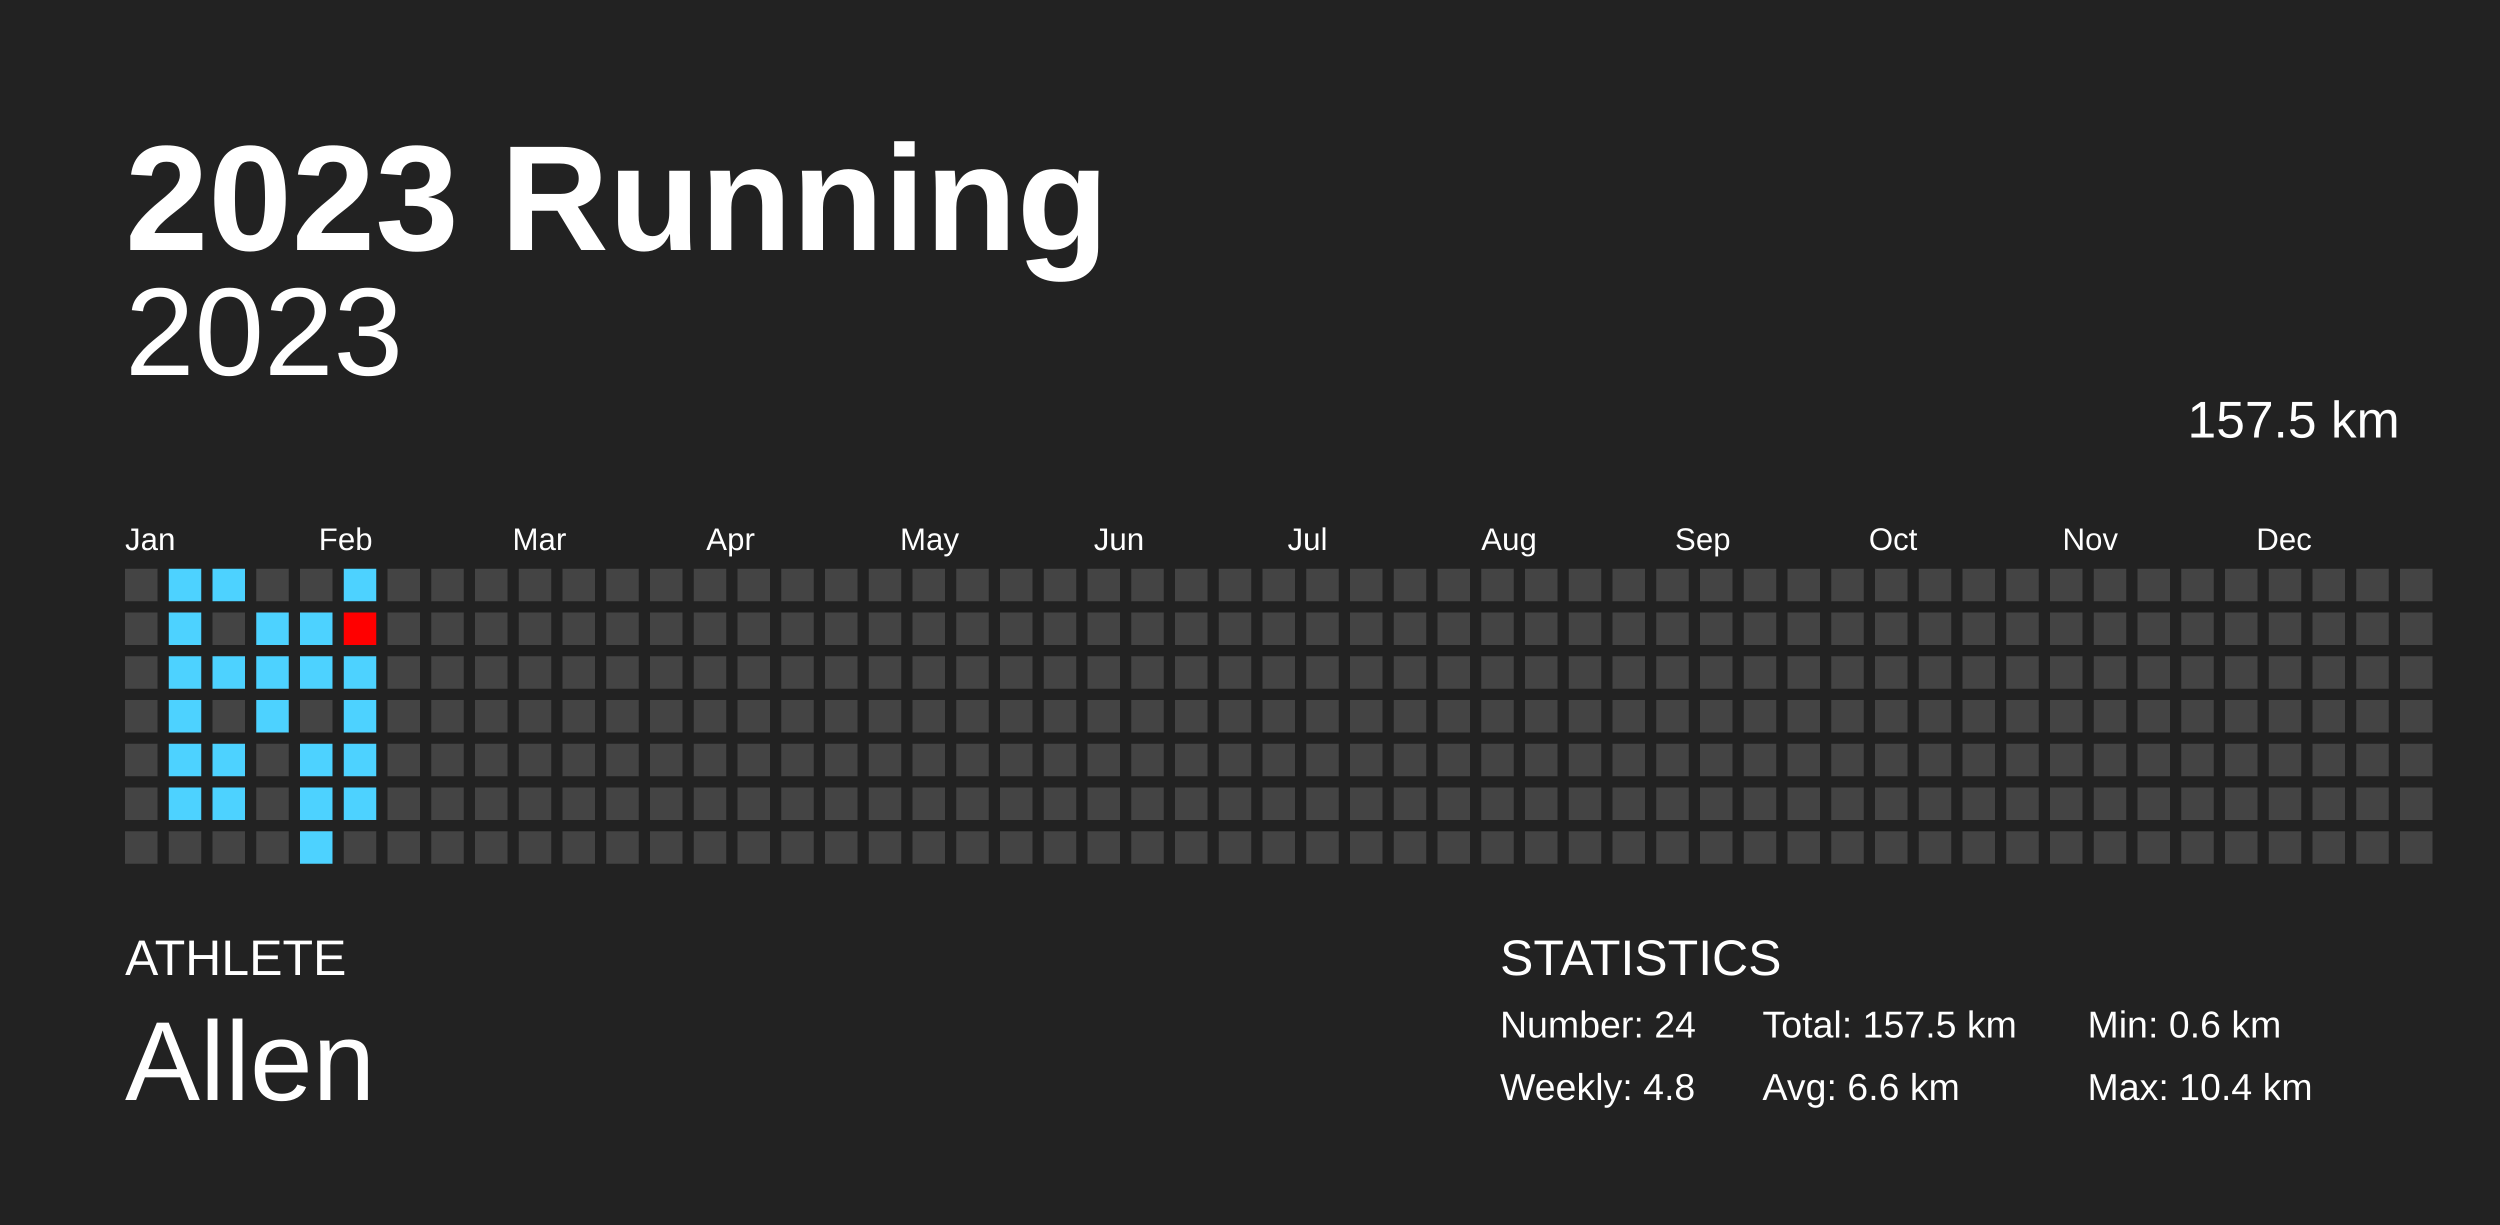
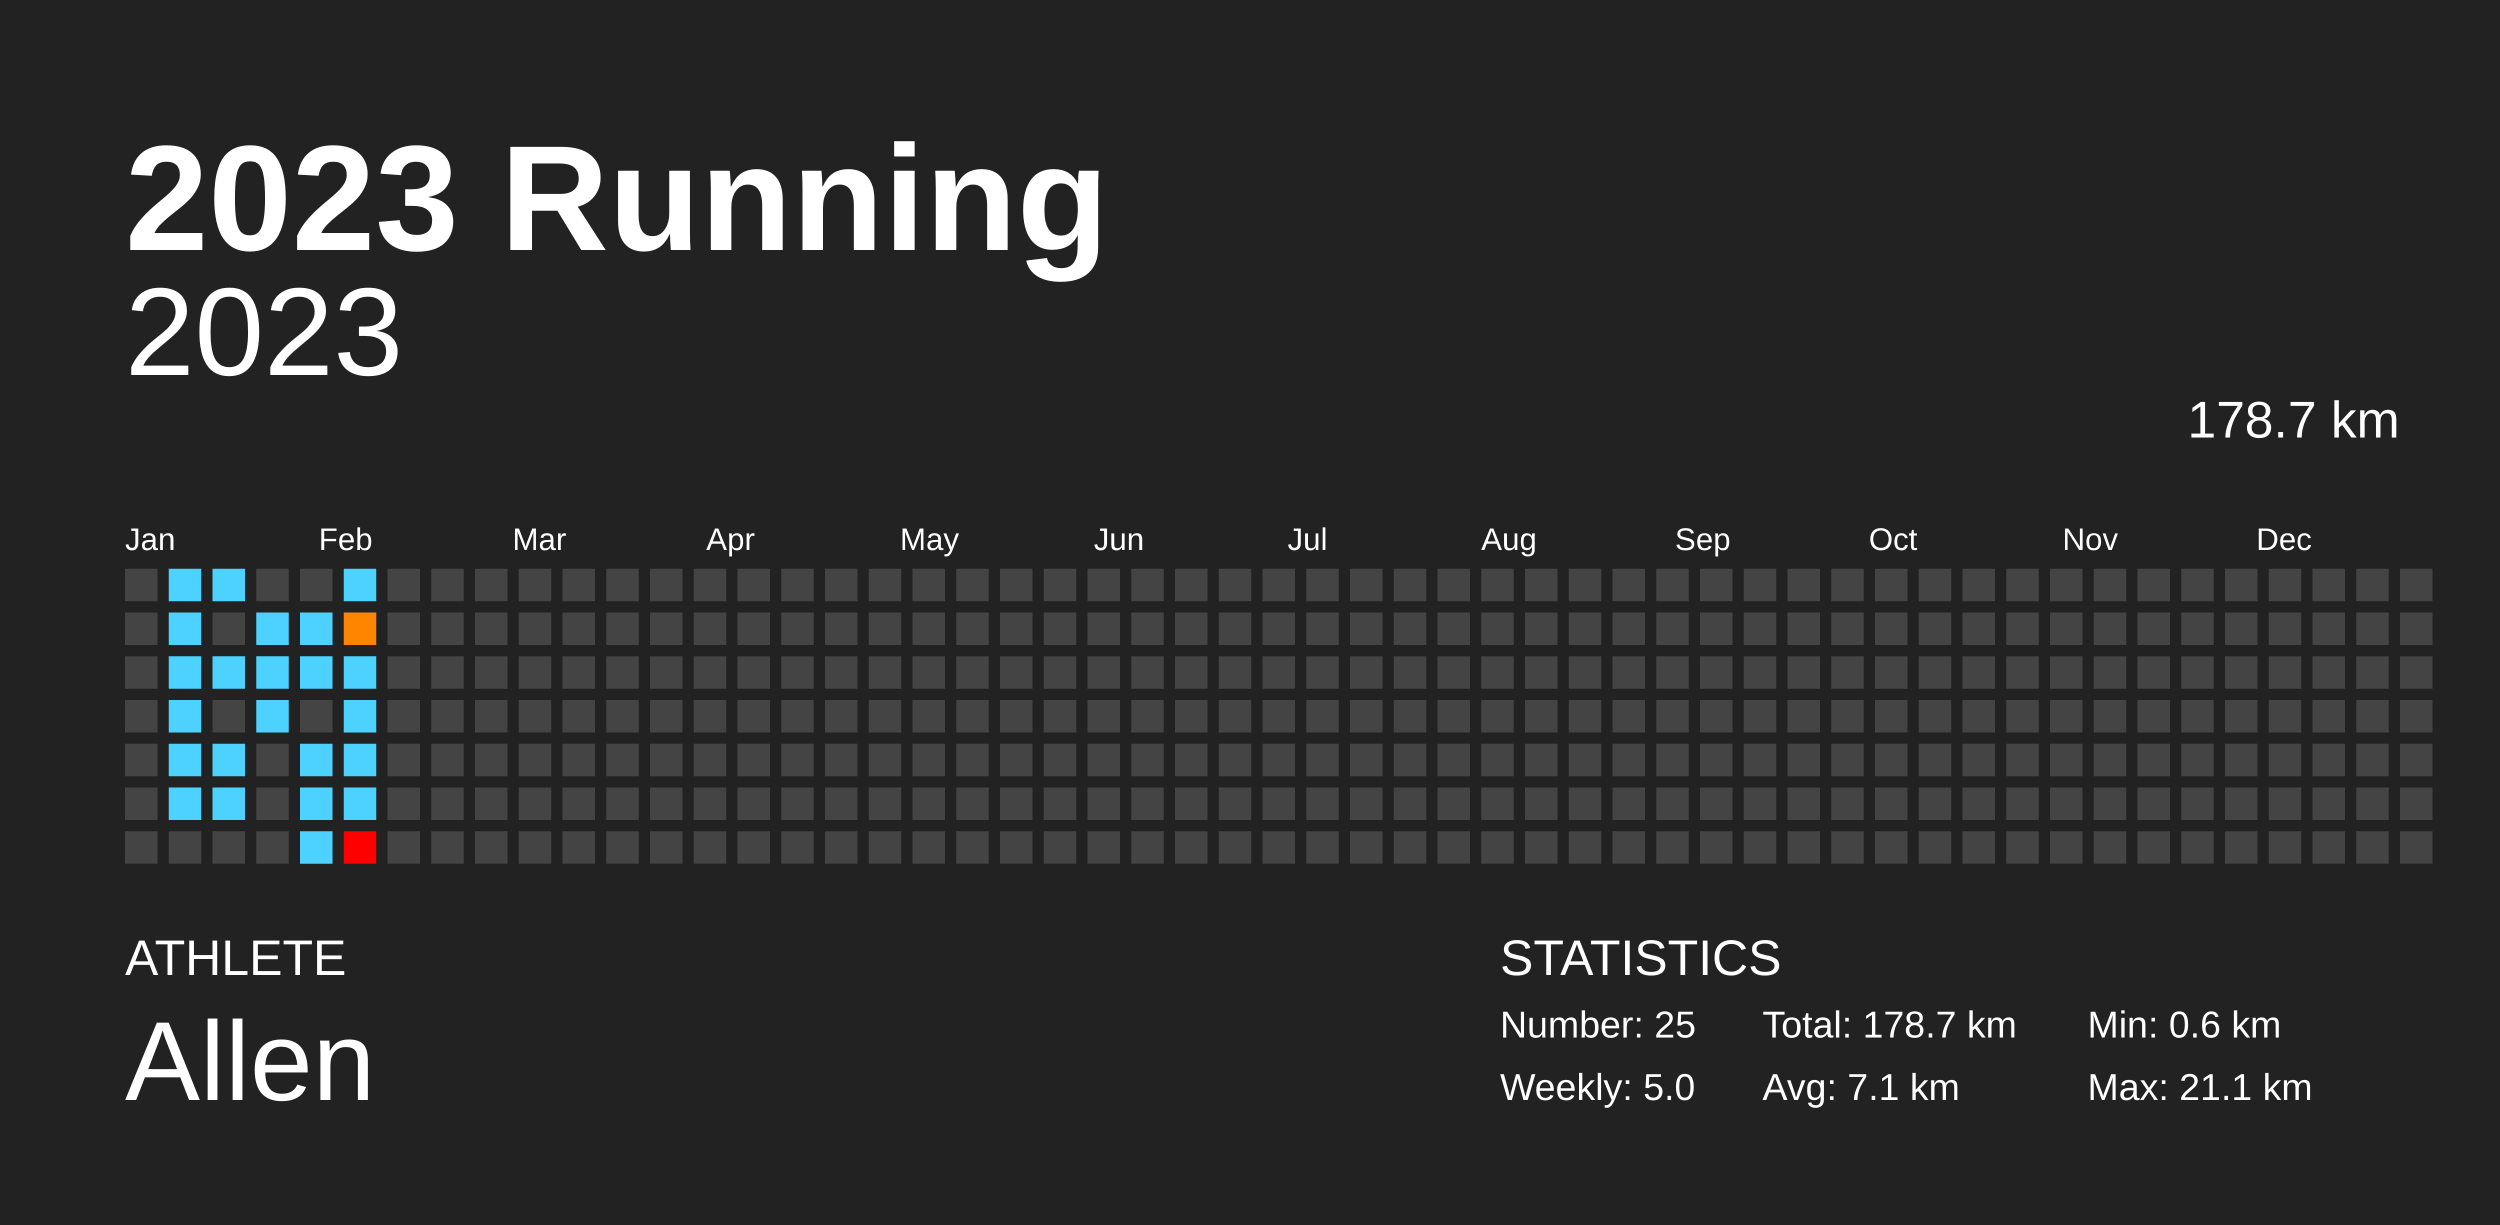
<svg xmlns="http://www.w3.org/2000/svg" baseProfile="full" height="98mm" version="1.1" viewBox="0,0,200,98" width="200mm">
  <defs />
  <rect fill="#222222" height="98" width="200" x="0" y="0" />
  <text fill="#FFFFFF" style="font-size:12px; font-family:Arial; font-weight:bold;" x="10" y="20">2023 Running</text>
  <text fill="#FFFFFF" style="font-size:4px; font-family:Arial" x="10" y="78">ATHLETE</text>
  <text fill="#FFFFFF" style="font-size:9px; font-family:Arial" x="10" y="88">Allen</text>
  <text fill="#FFFFFF" style="font-size:4px; font-family:Arial" x="120" y="78">STATISTICS</text>
-   <text fill="#FFFFFF" style="font-size:3px; font-family:Arial" x="120" y="83">Number: 24</text>
-   <text fill="#FFFFFF" style="font-size:3px; font-family:Arial" x="120" y="88">Weekly: 4.8</text>
-   <text fill="#FFFFFF" style="font-size:3px; font-family:Arial" x="141" y="83">Total: 157.5 km</text>
-   <text fill="#FFFFFF" style="font-size:3px; font-family:Arial" x="141" y="88">Avg: 6.6 km</text>
+   <text fill="#FFFFFF" style="font-size:3px; font-family:Arial" x="120" y="83">Number: 25</text>
+   <text fill="#FFFFFF" style="font-size:3px; font-family:Arial" x="120" y="88">Weekly: 5.0</text>
+   <text fill="#FFFFFF" style="font-size:3px; font-family:Arial" x="141" y="83">Total: 178.7 km</text>
+   <text fill="#FFFFFF" style="font-size:3px; font-family:Arial" x="141" y="88">Avg: 7.1 km</text>
  <text fill="#FFFFFF" style="font-size:3px; font-family:Arial" x="167" y="83">Min: 0.6 km</text>
-   <text fill="#FFFFFF" style="font-size:3px; font-family:Arial" x="167" y="88">Max: 10.4 km</text>
+   <text fill="#FFFFFF" style="font-size:3px; font-family:Arial" x="167" y="88">Max: 21.1 km</text>
  <text alignment-baseline="hanging" fill="#FFFFFF" style="font-size:10.0px; font-family:Arial;" x="10" y="30">2023</text>
-   <text alignment-baseline="hanging" fill="#FFFFFF" style="font-size:4.125px; font-family:Arial;" x="175" y="35">157.5 km</text>
+   <text alignment-baseline="hanging" fill="#FFFFFF" style="font-size:4.125px; font-family:Arial;" x="175" y="35">178.7 km</text>
  <text fill="#FFFFFF" style="font-size:2.5px; font-family:Arial" x="10.0" y="44">Jan</text>
  <text fill="#FFFFFF" style="font-size:2.5px; font-family:Arial" x="25.5" y="44">Feb</text>
  <text fill="#FFFFFF" style="font-size:2.5px; font-family:Arial" x="41.0" y="44">Mar</text>
  <text fill="#FFFFFF" style="font-size:2.5px; font-family:Arial" x="56.5" y="44">Apr</text>
  <text fill="#FFFFFF" style="font-size:2.5px; font-family:Arial" x="72.0" y="44">May</text>
  <text fill="#FFFFFF" style="font-size:2.5px; font-family:Arial" x="87.5" y="44">Jun</text>
  <text fill="#FFFFFF" style="font-size:2.5px; font-family:Arial" x="103.0" y="44">Jul</text>
  <text fill="#FFFFFF" style="font-size:2.5px; font-family:Arial" x="118.5" y="44">Aug</text>
  <text fill="#FFFFFF" style="font-size:2.5px; font-family:Arial" x="134.0" y="44">Sep</text>
  <text fill="#FFFFFF" style="font-size:2.5px; font-family:Arial" x="149.5" y="44">Oct</text>
  <text fill="#FFFFFF" style="font-size:2.5px; font-family:Arial" x="165.0" y="44">Nov</text>
  <text fill="#FFFFFF" style="font-size:2.5px; font-family:Arial" x="180.5" y="44">Dec</text>
  <rect fill="#444444" height="2.6" width="2.6" x="10.0" y="45.5" />
  <rect fill="#444444" height="2.6" width="2.6" x="10.0" y="49.0" />
  <rect fill="#444444" height="2.6" width="2.6" x="10.0" y="52.5" />
  <rect fill="#444444" height="2.6" width="2.6" x="10.0" y="56.0" />
  <rect fill="#444444" height="2.6" width="2.6" x="10.0" y="59.5" />
  <rect fill="#444444" height="2.6" width="2.6" x="10.0" y="63.0" />
  <rect fill="#444444" height="2.6" width="2.6" x="10.0" y="66.5" />
  <rect fill="#4dd2ff" height="2.6" width="2.6" x="13.5" y="45.5" />
  <rect fill="#4dd2ff" height="2.6" width="2.6" x="13.5" y="49.0" />
  <rect fill="#4dd2ff" height="2.6" width="2.6" x="13.5" y="52.5" />
  <rect fill="#4dd2ff" height="2.6" width="2.6" x="13.5" y="56.0" />
  <rect fill="#4dd2ff" height="2.6" width="2.6" x="13.5" y="59.5" />
  <rect fill="#4dd2ff" height="2.6" width="2.6" x="13.5" y="63.0" />
  <rect fill="#444444" height="2.6" width="2.6" x="13.5" y="66.5" />
  <rect fill="#4dd2ff" height="2.6" width="2.6" x="17.0" y="45.5" />
  <rect fill="#444444" height="2.6" width="2.6" x="17.0" y="49.0" />
  <rect fill="#4dd2ff" height="2.6" width="2.6" x="17.0" y="52.5" />
  <rect fill="#444444" height="2.6" width="2.6" x="17.0" y="56.0" />
  <rect fill="#4dd2ff" height="2.6" width="2.6" x="17.0" y="59.5" />
  <rect fill="#4dd2ff" height="2.6" width="2.6" x="17.0" y="63.0" />
  <rect fill="#444444" height="2.6" width="2.6" x="17.0" y="66.5" />
  <rect fill="#444444" height="2.6" width="2.6" x="20.5" y="45.5" />
  <rect fill="#4dd2ff" height="2.6" width="2.6" x="20.5" y="49.0" />
  <rect fill="#4dd2ff" height="2.6" width="2.6" x="20.5" y="52.5" />
  <rect fill="#4dd2ff" height="2.6" width="2.6" x="20.5" y="56.0" />
  <rect fill="#444444" height="2.6" width="2.6" x="20.5" y="59.5" />
  <rect fill="#444444" height="2.6" width="2.6" x="20.5" y="63.0" />
  <rect fill="#444444" height="2.6" width="2.6" x="20.5" y="66.5" />
  <rect fill="#444444" height="2.6" width="2.6" x="24.0" y="45.5" />
  <rect fill="#4dd2ff" height="2.6" width="2.6" x="24.0" y="49.0" />
  <rect fill="#4dd2ff" height="2.6" width="2.6" x="24.0" y="52.5" />
  <rect fill="#444444" height="2.6" width="2.6" x="24.0" y="56.0" />
  <rect fill="#4dd2ff" height="2.6" width="2.6" x="24.0" y="59.5" />
  <rect fill="#4dd2ff" height="2.6" width="2.6" x="24.0" y="63.0" />
  <rect fill="#4dd2ff" height="2.6" width="2.6" x="24.0" y="66.5" />
  <rect fill="#4dd2ff" height="2.6" width="2.6" x="27.5" y="45.5" />
-   <rect fill="#ff0000" height="2.6" width="2.6" x="27.5" y="49.0" />
+   <rect fill="#ff8500" height="2.6" width="2.6" x="27.5" y="49.0" />
  <rect fill="#4dd2ff" height="2.6" width="2.6" x="27.5" y="52.5" />
  <rect fill="#4dd2ff" height="2.6" width="2.6" x="27.5" y="56.0" />
  <rect fill="#4dd2ff" height="2.6" width="2.6" x="27.5" y="59.5" />
  <rect fill="#4dd2ff" height="2.6" width="2.6" x="27.5" y="63.0" />
-   <rect fill="#444444" height="2.6" width="2.6" x="27.5" y="66.5" />
+   <rect fill="red" height="2.6" width="2.6" x="27.5" y="66.5" />
  <rect fill="#444444" height="2.6" width="2.6" x="31.0" y="45.5" />
  <rect fill="#444444" height="2.6" width="2.6" x="31.0" y="49.0" />
  <rect fill="#444444" height="2.6" width="2.6" x="31.0" y="52.5" />
  <rect fill="#444444" height="2.6" width="2.6" x="31.0" y="56.0" />
  <rect fill="#444444" height="2.6" width="2.6" x="31.0" y="59.5" />
  <rect fill="#444444" height="2.6" width="2.6" x="31.0" y="63.0" />
  <rect fill="#444444" height="2.6" width="2.6" x="31.0" y="66.5" />
  <rect fill="#444444" height="2.6" width="2.6" x="34.5" y="45.5" />
  <rect fill="#444444" height="2.6" width="2.6" x="34.5" y="49.0" />
  <rect fill="#444444" height="2.6" width="2.6" x="34.5" y="52.5" />
  <rect fill="#444444" height="2.6" width="2.6" x="34.5" y="56.0" />
  <rect fill="#444444" height="2.6" width="2.6" x="34.5" y="59.5" />
  <rect fill="#444444" height="2.6" width="2.6" x="34.5" y="63.0" />
  <rect fill="#444444" height="2.6" width="2.6" x="34.5" y="66.5" />
  <rect fill="#444444" height="2.6" width="2.6" x="38.0" y="45.5" />
  <rect fill="#444444" height="2.6" width="2.6" x="38.0" y="49.0" />
  <rect fill="#444444" height="2.6" width="2.6" x="38.0" y="52.5" />
  <rect fill="#444444" height="2.6" width="2.6" x="38.0" y="56.0" />
  <rect fill="#444444" height="2.6" width="2.6" x="38.0" y="59.5" />
  <rect fill="#444444" height="2.6" width="2.6" x="38.0" y="63.0" />
  <rect fill="#444444" height="2.6" width="2.6" x="38.0" y="66.5" />
  <rect fill="#444444" height="2.6" width="2.6" x="41.5" y="45.5" />
  <rect fill="#444444" height="2.6" width="2.6" x="41.5" y="49.0" />
  <rect fill="#444444" height="2.6" width="2.6" x="41.5" y="52.5" />
  <rect fill="#444444" height="2.6" width="2.6" x="41.5" y="56.0" />
  <rect fill="#444444" height="2.6" width="2.6" x="41.5" y="59.5" />
  <rect fill="#444444" height="2.6" width="2.6" x="41.5" y="63.0" />
  <rect fill="#444444" height="2.6" width="2.6" x="41.5" y="66.5" />
  <rect fill="#444444" height="2.6" width="2.6" x="45.0" y="45.5" />
  <rect fill="#444444" height="2.6" width="2.6" x="45.0" y="49.0" />
  <rect fill="#444444" height="2.6" width="2.6" x="45.0" y="52.5" />
  <rect fill="#444444" height="2.6" width="2.6" x="45.0" y="56.0" />
  <rect fill="#444444" height="2.6" width="2.6" x="45.0" y="59.5" />
  <rect fill="#444444" height="2.6" width="2.6" x="45.0" y="63.0" />
  <rect fill="#444444" height="2.6" width="2.6" x="45.0" y="66.5" />
  <rect fill="#444444" height="2.6" width="2.6" x="48.5" y="45.5" />
  <rect fill="#444444" height="2.6" width="2.6" x="48.5" y="49.0" />
  <rect fill="#444444" height="2.6" width="2.6" x="48.5" y="52.5" />
  <rect fill="#444444" height="2.6" width="2.6" x="48.5" y="56.0" />
  <rect fill="#444444" height="2.6" width="2.6" x="48.5" y="59.5" />
  <rect fill="#444444" height="2.6" width="2.6" x="48.5" y="63.0" />
  <rect fill="#444444" height="2.6" width="2.6" x="48.5" y="66.5" />
  <rect fill="#444444" height="2.6" width="2.6" x="52.0" y="45.5" />
  <rect fill="#444444" height="2.6" width="2.6" x="52.0" y="49.0" />
  <rect fill="#444444" height="2.6" width="2.6" x="52.0" y="52.5" />
  <rect fill="#444444" height="2.6" width="2.6" x="52.0" y="56.0" />
  <rect fill="#444444" height="2.6" width="2.6" x="52.0" y="59.5" />
  <rect fill="#444444" height="2.6" width="2.6" x="52.0" y="63.0" />
  <rect fill="#444444" height="2.6" width="2.6" x="52.0" y="66.5" />
  <rect fill="#444444" height="2.6" width="2.6" x="55.5" y="45.5" />
  <rect fill="#444444" height="2.6" width="2.6" x="55.5" y="49.0" />
  <rect fill="#444444" height="2.6" width="2.6" x="55.5" y="52.5" />
  <rect fill="#444444" height="2.6" width="2.6" x="55.5" y="56.0" />
  <rect fill="#444444" height="2.6" width="2.6" x="55.5" y="59.5" />
  <rect fill="#444444" height="2.6" width="2.6" x="55.5" y="63.0" />
  <rect fill="#444444" height="2.6" width="2.6" x="55.5" y="66.5" />
  <rect fill="#444444" height="2.6" width="2.6" x="59.0" y="45.5" />
  <rect fill="#444444" height="2.6" width="2.6" x="59.0" y="49.0" />
  <rect fill="#444444" height="2.6" width="2.6" x="59.0" y="52.5" />
  <rect fill="#444444" height="2.6" width="2.6" x="59.0" y="56.0" />
  <rect fill="#444444" height="2.6" width="2.6" x="59.0" y="59.5" />
  <rect fill="#444444" height="2.6" width="2.6" x="59.0" y="63.0" />
  <rect fill="#444444" height="2.6" width="2.6" x="59.0" y="66.5" />
  <rect fill="#444444" height="2.6" width="2.6" x="62.5" y="45.5" />
  <rect fill="#444444" height="2.6" width="2.6" x="62.5" y="49.0" />
  <rect fill="#444444" height="2.6" width="2.6" x="62.5" y="52.5" />
  <rect fill="#444444" height="2.6" width="2.6" x="62.5" y="56.0" />
  <rect fill="#444444" height="2.6" width="2.6" x="62.5" y="59.5" />
  <rect fill="#444444" height="2.6" width="2.6" x="62.5" y="63.0" />
  <rect fill="#444444" height="2.6" width="2.6" x="62.5" y="66.5" />
  <rect fill="#444444" height="2.6" width="2.6" x="66.0" y="45.5" />
  <rect fill="#444444" height="2.6" width="2.6" x="66.0" y="49.0" />
  <rect fill="#444444" height="2.6" width="2.6" x="66.0" y="52.5" />
  <rect fill="#444444" height="2.6" width="2.6" x="66.0" y="56.0" />
  <rect fill="#444444" height="2.6" width="2.6" x="66.0" y="59.5" />
  <rect fill="#444444" height="2.6" width="2.6" x="66.0" y="63.0" />
  <rect fill="#444444" height="2.6" width="2.6" x="66.0" y="66.5" />
  <rect fill="#444444" height="2.6" width="2.6" x="69.5" y="45.5" />
  <rect fill="#444444" height="2.6" width="2.6" x="69.5" y="49.0" />
  <rect fill="#444444" height="2.6" width="2.6" x="69.5" y="52.5" />
  <rect fill="#444444" height="2.6" width="2.6" x="69.5" y="56.0" />
  <rect fill="#444444" height="2.6" width="2.6" x="69.5" y="59.5" />
  <rect fill="#444444" height="2.6" width="2.6" x="69.5" y="63.0" />
  <rect fill="#444444" height="2.6" width="2.6" x="69.5" y="66.5" />
  <rect fill="#444444" height="2.6" width="2.6" x="73.0" y="45.5" />
  <rect fill="#444444" height="2.6" width="2.6" x="73.0" y="49.0" />
  <rect fill="#444444" height="2.6" width="2.6" x="73.0" y="52.5" />
  <rect fill="#444444" height="2.6" width="2.6" x="73.0" y="56.0" />
  <rect fill="#444444" height="2.6" width="2.6" x="73.0" y="59.5" />
  <rect fill="#444444" height="2.6" width="2.6" x="73.0" y="63.0" />
  <rect fill="#444444" height="2.6" width="2.6" x="73.0" y="66.5" />
  <rect fill="#444444" height="2.6" width="2.6" x="76.5" y="45.5" />
  <rect fill="#444444" height="2.6" width="2.6" x="76.5" y="49.0" />
  <rect fill="#444444" height="2.6" width="2.6" x="76.5" y="52.5" />
  <rect fill="#444444" height="2.6" width="2.6" x="76.5" y="56.0" />
  <rect fill="#444444" height="2.6" width="2.6" x="76.5" y="59.5" />
  <rect fill="#444444" height="2.6" width="2.6" x="76.5" y="63.0" />
  <rect fill="#444444" height="2.6" width="2.6" x="76.5" y="66.5" />
  <rect fill="#444444" height="2.6" width="2.6" x="80.0" y="45.5" />
  <rect fill="#444444" height="2.6" width="2.6" x="80.0" y="49.0" />
  <rect fill="#444444" height="2.6" width="2.6" x="80.0" y="52.5" />
  <rect fill="#444444" height="2.6" width="2.6" x="80.0" y="56.0" />
  <rect fill="#444444" height="2.6" width="2.6" x="80.0" y="59.5" />
  <rect fill="#444444" height="2.6" width="2.6" x="80.0" y="63.0" />
  <rect fill="#444444" height="2.6" width="2.6" x="80.0" y="66.5" />
  <rect fill="#444444" height="2.6" width="2.6" x="83.5" y="45.5" />
  <rect fill="#444444" height="2.6" width="2.6" x="83.5" y="49.0" />
  <rect fill="#444444" height="2.6" width="2.6" x="83.5" y="52.5" />
  <rect fill="#444444" height="2.6" width="2.6" x="83.5" y="56.0" />
  <rect fill="#444444" height="2.6" width="2.6" x="83.5" y="59.5" />
  <rect fill="#444444" height="2.6" width="2.6" x="83.5" y="63.0" />
  <rect fill="#444444" height="2.6" width="2.6" x="83.5" y="66.5" />
  <rect fill="#444444" height="2.6" width="2.6" x="87.0" y="45.5" />
  <rect fill="#444444" height="2.6" width="2.6" x="87.0" y="49.0" />
  <rect fill="#444444" height="2.6" width="2.6" x="87.0" y="52.5" />
  <rect fill="#444444" height="2.6" width="2.6" x="87.0" y="56.0" />
  <rect fill="#444444" height="2.6" width="2.6" x="87.0" y="59.5" />
  <rect fill="#444444" height="2.6" width="2.6" x="87.0" y="63.0" />
  <rect fill="#444444" height="2.6" width="2.6" x="87.0" y="66.5" />
  <rect fill="#444444" height="2.6" width="2.6" x="90.5" y="45.5" />
  <rect fill="#444444" height="2.6" width="2.6" x="90.5" y="49.0" />
  <rect fill="#444444" height="2.6" width="2.6" x="90.5" y="52.5" />
  <rect fill="#444444" height="2.6" width="2.6" x="90.5" y="56.0" />
  <rect fill="#444444" height="2.6" width="2.6" x="90.5" y="59.5" />
  <rect fill="#444444" height="2.6" width="2.6" x="90.5" y="63.0" />
  <rect fill="#444444" height="2.6" width="2.6" x="90.5" y="66.5" />
  <rect fill="#444444" height="2.6" width="2.6" x="94.0" y="45.5" />
  <rect fill="#444444" height="2.6" width="2.6" x="94.0" y="49.0" />
  <rect fill="#444444" height="2.6" width="2.6" x="94.0" y="52.5" />
  <rect fill="#444444" height="2.6" width="2.6" x="94.0" y="56.0" />
  <rect fill="#444444" height="2.6" width="2.6" x="94.0" y="59.5" />
  <rect fill="#444444" height="2.6" width="2.6" x="94.0" y="63.0" />
  <rect fill="#444444" height="2.6" width="2.6" x="94.0" y="66.5" />
  <rect fill="#444444" height="2.6" width="2.6" x="97.5" y="45.5" />
  <rect fill="#444444" height="2.6" width="2.6" x="97.5" y="49.0" />
  <rect fill="#444444" height="2.6" width="2.6" x="97.5" y="52.5" />
  <rect fill="#444444" height="2.6" width="2.6" x="97.5" y="56.0" />
  <rect fill="#444444" height="2.6" width="2.6" x="97.5" y="59.5" />
  <rect fill="#444444" height="2.6" width="2.6" x="97.5" y="63.0" />
  <rect fill="#444444" height="2.6" width="2.6" x="97.5" y="66.5" />
  <rect fill="#444444" height="2.6" width="2.6" x="101.0" y="45.5" />
  <rect fill="#444444" height="2.6" width="2.6" x="101.0" y="49.0" />
  <rect fill="#444444" height="2.6" width="2.6" x="101.0" y="52.5" />
  <rect fill="#444444" height="2.6" width="2.6" x="101.0" y="56.0" />
  <rect fill="#444444" height="2.6" width="2.6" x="101.0" y="59.5" />
  <rect fill="#444444" height="2.6" width="2.6" x="101.0" y="63.0" />
  <rect fill="#444444" height="2.6" width="2.6" x="101.0" y="66.5" />
  <rect fill="#444444" height="2.6" width="2.6" x="104.5" y="45.5" />
  <rect fill="#444444" height="2.6" width="2.6" x="104.5" y="49.0" />
  <rect fill="#444444" height="2.6" width="2.6" x="104.5" y="52.5" />
  <rect fill="#444444" height="2.6" width="2.6" x="104.5" y="56.0" />
  <rect fill="#444444" height="2.6" width="2.6" x="104.5" y="59.5" />
  <rect fill="#444444" height="2.6" width="2.6" x="104.5" y="63.0" />
  <rect fill="#444444" height="2.6" width="2.6" x="104.5" y="66.5" />
  <rect fill="#444444" height="2.6" width="2.6" x="108.0" y="45.5" />
  <rect fill="#444444" height="2.6" width="2.6" x="108.0" y="49.0" />
  <rect fill="#444444" height="2.6" width="2.6" x="108.0" y="52.5" />
  <rect fill="#444444" height="2.6" width="2.6" x="108.0" y="56.0" />
  <rect fill="#444444" height="2.6" width="2.6" x="108.0" y="59.5" />
  <rect fill="#444444" height="2.6" width="2.6" x="108.0" y="63.0" />
  <rect fill="#444444" height="2.6" width="2.6" x="108.0" y="66.5" />
  <rect fill="#444444" height="2.6" width="2.6" x="111.5" y="45.5" />
  <rect fill="#444444" height="2.6" width="2.6" x="111.5" y="49.0" />
  <rect fill="#444444" height="2.6" width="2.6" x="111.5" y="52.5" />
  <rect fill="#444444" height="2.6" width="2.6" x="111.5" y="56.0" />
  <rect fill="#444444" height="2.6" width="2.6" x="111.5" y="59.5" />
  <rect fill="#444444" height="2.6" width="2.6" x="111.5" y="63.0" />
  <rect fill="#444444" height="2.6" width="2.6" x="111.5" y="66.5" />
  <rect fill="#444444" height="2.6" width="2.6" x="115.0" y="45.5" />
  <rect fill="#444444" height="2.6" width="2.6" x="115.0" y="49.0" />
  <rect fill="#444444" height="2.6" width="2.6" x="115.0" y="52.5" />
  <rect fill="#444444" height="2.6" width="2.6" x="115.0" y="56.0" />
  <rect fill="#444444" height="2.6" width="2.6" x="115.0" y="59.5" />
  <rect fill="#444444" height="2.6" width="2.6" x="115.0" y="63.0" />
  <rect fill="#444444" height="2.6" width="2.6" x="115.0" y="66.5" />
  <rect fill="#444444" height="2.6" width="2.6" x="118.5" y="45.5" />
  <rect fill="#444444" height="2.6" width="2.6" x="118.5" y="49.0" />
  <rect fill="#444444" height="2.6" width="2.6" x="118.5" y="52.5" />
  <rect fill="#444444" height="2.6" width="2.6" x="118.5" y="56.0" />
  <rect fill="#444444" height="2.6" width="2.6" x="118.5" y="59.5" />
  <rect fill="#444444" height="2.6" width="2.6" x="118.5" y="63.0" />
  <rect fill="#444444" height="2.6" width="2.6" x="118.5" y="66.5" />
  <rect fill="#444444" height="2.6" width="2.6" x="122.0" y="45.5" />
  <rect fill="#444444" height="2.6" width="2.6" x="122.0" y="49.0" />
  <rect fill="#444444" height="2.6" width="2.6" x="122.0" y="52.5" />
  <rect fill="#444444" height="2.6" width="2.6" x="122.0" y="56.0" />
  <rect fill="#444444" height="2.6" width="2.6" x="122.0" y="59.5" />
  <rect fill="#444444" height="2.6" width="2.6" x="122.0" y="63.0" />
  <rect fill="#444444" height="2.6" width="2.6" x="122.0" y="66.5" />
  <rect fill="#444444" height="2.6" width="2.6" x="125.5" y="45.5" />
  <rect fill="#444444" height="2.6" width="2.6" x="125.5" y="49.0" />
  <rect fill="#444444" height="2.6" width="2.6" x="125.5" y="52.5" />
  <rect fill="#444444" height="2.6" width="2.6" x="125.5" y="56.0" />
  <rect fill="#444444" height="2.6" width="2.6" x="125.5" y="59.5" />
  <rect fill="#444444" height="2.6" width="2.6" x="125.5" y="63.0" />
  <rect fill="#444444" height="2.6" width="2.6" x="125.5" y="66.5" />
  <rect fill="#444444" height="2.6" width="2.6" x="129.0" y="45.5" />
  <rect fill="#444444" height="2.6" width="2.6" x="129.0" y="49.0" />
  <rect fill="#444444" height="2.6" width="2.6" x="129.0" y="52.5" />
  <rect fill="#444444" height="2.6" width="2.6" x="129.0" y="56.0" />
  <rect fill="#444444" height="2.6" width="2.6" x="129.0" y="59.5" />
  <rect fill="#444444" height="2.6" width="2.6" x="129.0" y="63.0" />
  <rect fill="#444444" height="2.6" width="2.6" x="129.0" y="66.5" />
  <rect fill="#444444" height="2.6" width="2.6" x="132.5" y="45.5" />
  <rect fill="#444444" height="2.6" width="2.6" x="132.5" y="49.0" />
  <rect fill="#444444" height="2.6" width="2.6" x="132.5" y="52.5" />
  <rect fill="#444444" height="2.6" width="2.6" x="132.5" y="56.0" />
  <rect fill="#444444" height="2.6" width="2.6" x="132.5" y="59.5" />
  <rect fill="#444444" height="2.6" width="2.6" x="132.5" y="63.0" />
  <rect fill="#444444" height="2.6" width="2.6" x="132.5" y="66.5" />
  <rect fill="#444444" height="2.6" width="2.6" x="136.0" y="45.5" />
  <rect fill="#444444" height="2.6" width="2.6" x="136.0" y="49.0" />
  <rect fill="#444444" height="2.6" width="2.6" x="136.0" y="52.5" />
  <rect fill="#444444" height="2.6" width="2.6" x="136.0" y="56.0" />
  <rect fill="#444444" height="2.6" width="2.6" x="136.0" y="59.5" />
  <rect fill="#444444" height="2.6" width="2.6" x="136.0" y="63.0" />
  <rect fill="#444444" height="2.6" width="2.6" x="136.0" y="66.5" />
  <rect fill="#444444" height="2.6" width="2.6" x="139.5" y="45.5" />
  <rect fill="#444444" height="2.6" width="2.6" x="139.5" y="49.0" />
  <rect fill="#444444" height="2.6" width="2.6" x="139.5" y="52.5" />
  <rect fill="#444444" height="2.6" width="2.6" x="139.5" y="56.0" />
  <rect fill="#444444" height="2.6" width="2.6" x="139.5" y="59.5" />
  <rect fill="#444444" height="2.6" width="2.6" x="139.5" y="63.0" />
  <rect fill="#444444" height="2.6" width="2.6" x="139.5" y="66.5" />
  <rect fill="#444444" height="2.6" width="2.6" x="143.0" y="45.5" />
  <rect fill="#444444" height="2.6" width="2.6" x="143.0" y="49.0" />
  <rect fill="#444444" height="2.6" width="2.6" x="143.0" y="52.5" />
  <rect fill="#444444" height="2.6" width="2.6" x="143.0" y="56.0" />
  <rect fill="#444444" height="2.6" width="2.6" x="143.0" y="59.5" />
  <rect fill="#444444" height="2.6" width="2.6" x="143.0" y="63.0" />
  <rect fill="#444444" height="2.6" width="2.6" x="143.0" y="66.5" />
  <rect fill="#444444" height="2.6" width="2.6" x="146.5" y="45.5" />
  <rect fill="#444444" height="2.6" width="2.6" x="146.5" y="49.0" />
  <rect fill="#444444" height="2.6" width="2.6" x="146.5" y="52.5" />
  <rect fill="#444444" height="2.6" width="2.6" x="146.5" y="56.0" />
  <rect fill="#444444" height="2.6" width="2.6" x="146.5" y="59.5" />
  <rect fill="#444444" height="2.6" width="2.6" x="146.5" y="63.0" />
  <rect fill="#444444" height="2.6" width="2.6" x="146.5" y="66.5" />
  <rect fill="#444444" height="2.6" width="2.6" x="150.0" y="45.5" />
  <rect fill="#444444" height="2.6" width="2.6" x="150.0" y="49.0" />
  <rect fill="#444444" height="2.6" width="2.6" x="150.0" y="52.5" />
  <rect fill="#444444" height="2.6" width="2.6" x="150.0" y="56.0" />
  <rect fill="#444444" height="2.6" width="2.6" x="150.0" y="59.5" />
  <rect fill="#444444" height="2.6" width="2.6" x="150.0" y="63.0" />
  <rect fill="#444444" height="2.6" width="2.6" x="150.0" y="66.5" />
  <rect fill="#444444" height="2.6" width="2.6" x="153.5" y="45.5" />
  <rect fill="#444444" height="2.6" width="2.6" x="153.5" y="49.0" />
  <rect fill="#444444" height="2.6" width="2.6" x="153.5" y="52.5" />
  <rect fill="#444444" height="2.6" width="2.6" x="153.5" y="56.0" />
  <rect fill="#444444" height="2.6" width="2.6" x="153.5" y="59.5" />
  <rect fill="#444444" height="2.6" width="2.6" x="153.5" y="63.0" />
  <rect fill="#444444" height="2.6" width="2.6" x="153.5" y="66.5" />
  <rect fill="#444444" height="2.6" width="2.6" x="157.0" y="45.5" />
  <rect fill="#444444" height="2.6" width="2.6" x="157.0" y="49.0" />
  <rect fill="#444444" height="2.6" width="2.6" x="157.0" y="52.5" />
  <rect fill="#444444" height="2.6" width="2.6" x="157.0" y="56.0" />
  <rect fill="#444444" height="2.6" width="2.6" x="157.0" y="59.5" />
  <rect fill="#444444" height="2.6" width="2.6" x="157.0" y="63.0" />
  <rect fill="#444444" height="2.6" width="2.6" x="157.0" y="66.5" />
  <rect fill="#444444" height="2.6" width="2.6" x="160.5" y="45.5" />
  <rect fill="#444444" height="2.6" width="2.6" x="160.5" y="49.0" />
  <rect fill="#444444" height="2.6" width="2.6" x="160.5" y="52.5" />
  <rect fill="#444444" height="2.6" width="2.6" x="160.5" y="56.0" />
  <rect fill="#444444" height="2.6" width="2.6" x="160.5" y="59.5" />
  <rect fill="#444444" height="2.6" width="2.6" x="160.5" y="63.0" />
  <rect fill="#444444" height="2.6" width="2.6" x="160.5" y="66.5" />
  <rect fill="#444444" height="2.6" width="2.6" x="164.0" y="45.5" />
  <rect fill="#444444" height="2.6" width="2.6" x="164.0" y="49.0" />
  <rect fill="#444444" height="2.6" width="2.6" x="164.0" y="52.5" />
  <rect fill="#444444" height="2.6" width="2.6" x="164.0" y="56.0" />
  <rect fill="#444444" height="2.6" width="2.6" x="164.0" y="59.5" />
  <rect fill="#444444" height="2.6" width="2.6" x="164.0" y="63.0" />
  <rect fill="#444444" height="2.6" width="2.6" x="164.0" y="66.5" />
  <rect fill="#444444" height="2.6" width="2.6" x="167.5" y="45.5" />
  <rect fill="#444444" height="2.6" width="2.6" x="167.5" y="49.0" />
  <rect fill="#444444" height="2.6" width="2.6" x="167.5" y="52.5" />
  <rect fill="#444444" height="2.6" width="2.6" x="167.5" y="56.0" />
  <rect fill="#444444" height="2.6" width="2.6" x="167.5" y="59.5" />
  <rect fill="#444444" height="2.6" width="2.6" x="167.5" y="63.0" />
  <rect fill="#444444" height="2.6" width="2.6" x="167.5" y="66.5" />
  <rect fill="#444444" height="2.6" width="2.6" x="171.0" y="45.5" />
  <rect fill="#444444" height="2.6" width="2.6" x="171.0" y="49.0" />
  <rect fill="#444444" height="2.6" width="2.6" x="171.0" y="52.5" />
  <rect fill="#444444" height="2.6" width="2.6" x="171.0" y="56.0" />
  <rect fill="#444444" height="2.6" width="2.6" x="171.0" y="59.5" />
  <rect fill="#444444" height="2.6" width="2.6" x="171.0" y="63.0" />
  <rect fill="#444444" height="2.6" width="2.6" x="171.0" y="66.5" />
  <rect fill="#444444" height="2.6" width="2.6" x="174.5" y="45.5" />
  <rect fill="#444444" height="2.6" width="2.6" x="174.5" y="49.0" />
  <rect fill="#444444" height="2.6" width="2.6" x="174.5" y="52.5" />
  <rect fill="#444444" height="2.6" width="2.6" x="174.5" y="56.0" />
  <rect fill="#444444" height="2.6" width="2.6" x="174.5" y="59.5" />
  <rect fill="#444444" height="2.6" width="2.6" x="174.5" y="63.0" />
  <rect fill="#444444" height="2.6" width="2.6" x="174.5" y="66.5" />
  <rect fill="#444444" height="2.6" width="2.6" x="178.0" y="45.5" />
  <rect fill="#444444" height="2.6" width="2.6" x="178.0" y="49.0" />
  <rect fill="#444444" height="2.6" width="2.6" x="178.0" y="52.5" />
  <rect fill="#444444" height="2.6" width="2.6" x="178.0" y="56.0" />
  <rect fill="#444444" height="2.6" width="2.6" x="178.0" y="59.5" />
  <rect fill="#444444" height="2.6" width="2.6" x="178.0" y="63.0" />
  <rect fill="#444444" height="2.6" width="2.6" x="178.0" y="66.5" />
  <rect fill="#444444" height="2.6" width="2.6" x="181.5" y="45.5" />
  <rect fill="#444444" height="2.6" width="2.6" x="181.5" y="49.0" />
  <rect fill="#444444" height="2.6" width="2.6" x="181.5" y="52.5" />
  <rect fill="#444444" height="2.6" width="2.6" x="181.5" y="56.0" />
  <rect fill="#444444" height="2.6" width="2.6" x="181.5" y="59.5" />
  <rect fill="#444444" height="2.6" width="2.6" x="181.5" y="63.0" />
  <rect fill="#444444" height="2.6" width="2.6" x="181.5" y="66.5" />
  <rect fill="#444444" height="2.6" width="2.6" x="185.0" y="45.5" />
  <rect fill="#444444" height="2.6" width="2.6" x="185.0" y="49.0" />
  <rect fill="#444444" height="2.6" width="2.6" x="185.0" y="52.5" />
  <rect fill="#444444" height="2.6" width="2.6" x="185.0" y="56.0" />
  <rect fill="#444444" height="2.6" width="2.6" x="185.0" y="59.5" />
  <rect fill="#444444" height="2.6" width="2.6" x="185.0" y="63.0" />
  <rect fill="#444444" height="2.6" width="2.6" x="185.0" y="66.5" />
  <rect fill="#444444" height="2.6" width="2.6" x="188.5" y="45.5" />
  <rect fill="#444444" height="2.6" width="2.6" x="188.5" y="49.0" />
  <rect fill="#444444" height="2.6" width="2.6" x="188.5" y="52.5" />
  <rect fill="#444444" height="2.6" width="2.6" x="188.5" y="56.0" />
  <rect fill="#444444" height="2.6" width="2.6" x="188.5" y="59.5" />
  <rect fill="#444444" height="2.6" width="2.6" x="188.5" y="63.0" />
  <rect fill="#444444" height="2.6" width="2.6" x="188.5" y="66.5" />
  <rect fill="#444444" height="2.6" width="2.6" x="192.0" y="45.5" />
  <rect fill="#444444" height="2.6" width="2.6" x="192.0" y="49.0" />
  <rect fill="#444444" height="2.6" width="2.6" x="192.0" y="52.5" />
  <rect fill="#444444" height="2.6" width="2.6" x="192.0" y="56.0" />
  <rect fill="#444444" height="2.6" width="2.6" x="192.0" y="59.5" />
  <rect fill="#444444" height="2.6" width="2.6" x="192.0" y="63.0" />
  <rect fill="#444444" height="2.6" width="2.6" x="192.0" y="66.5" />
</svg>
